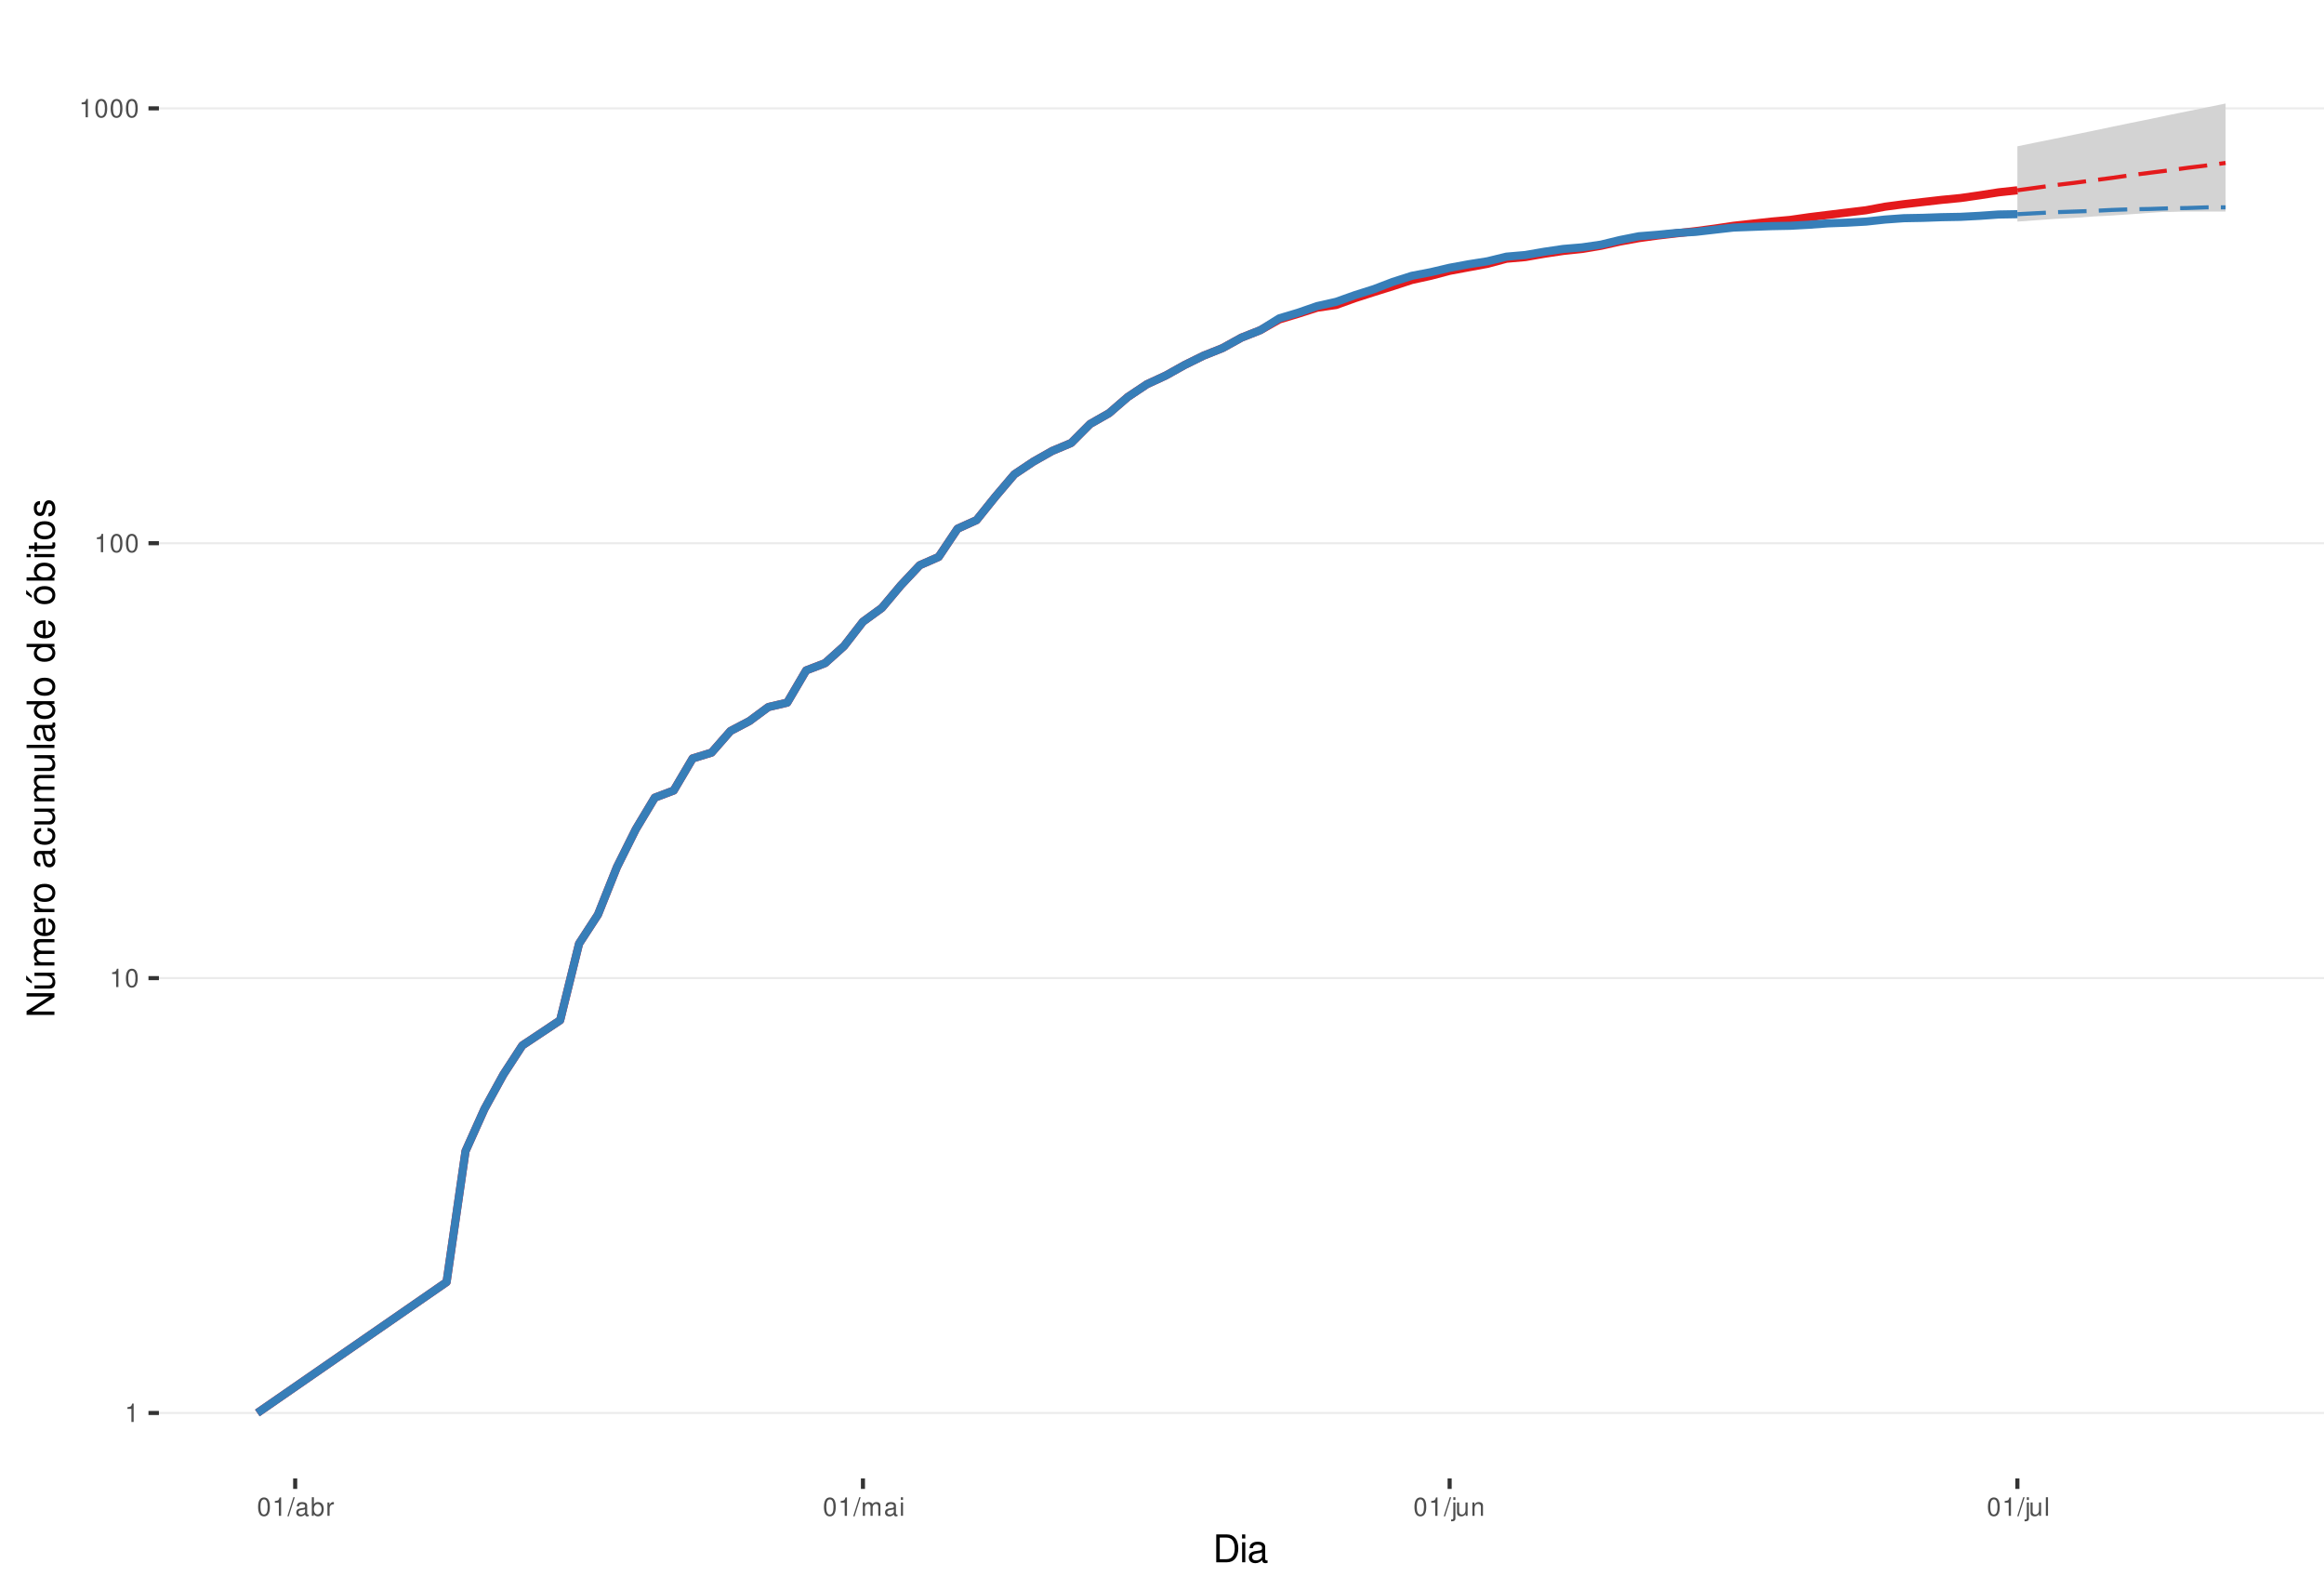
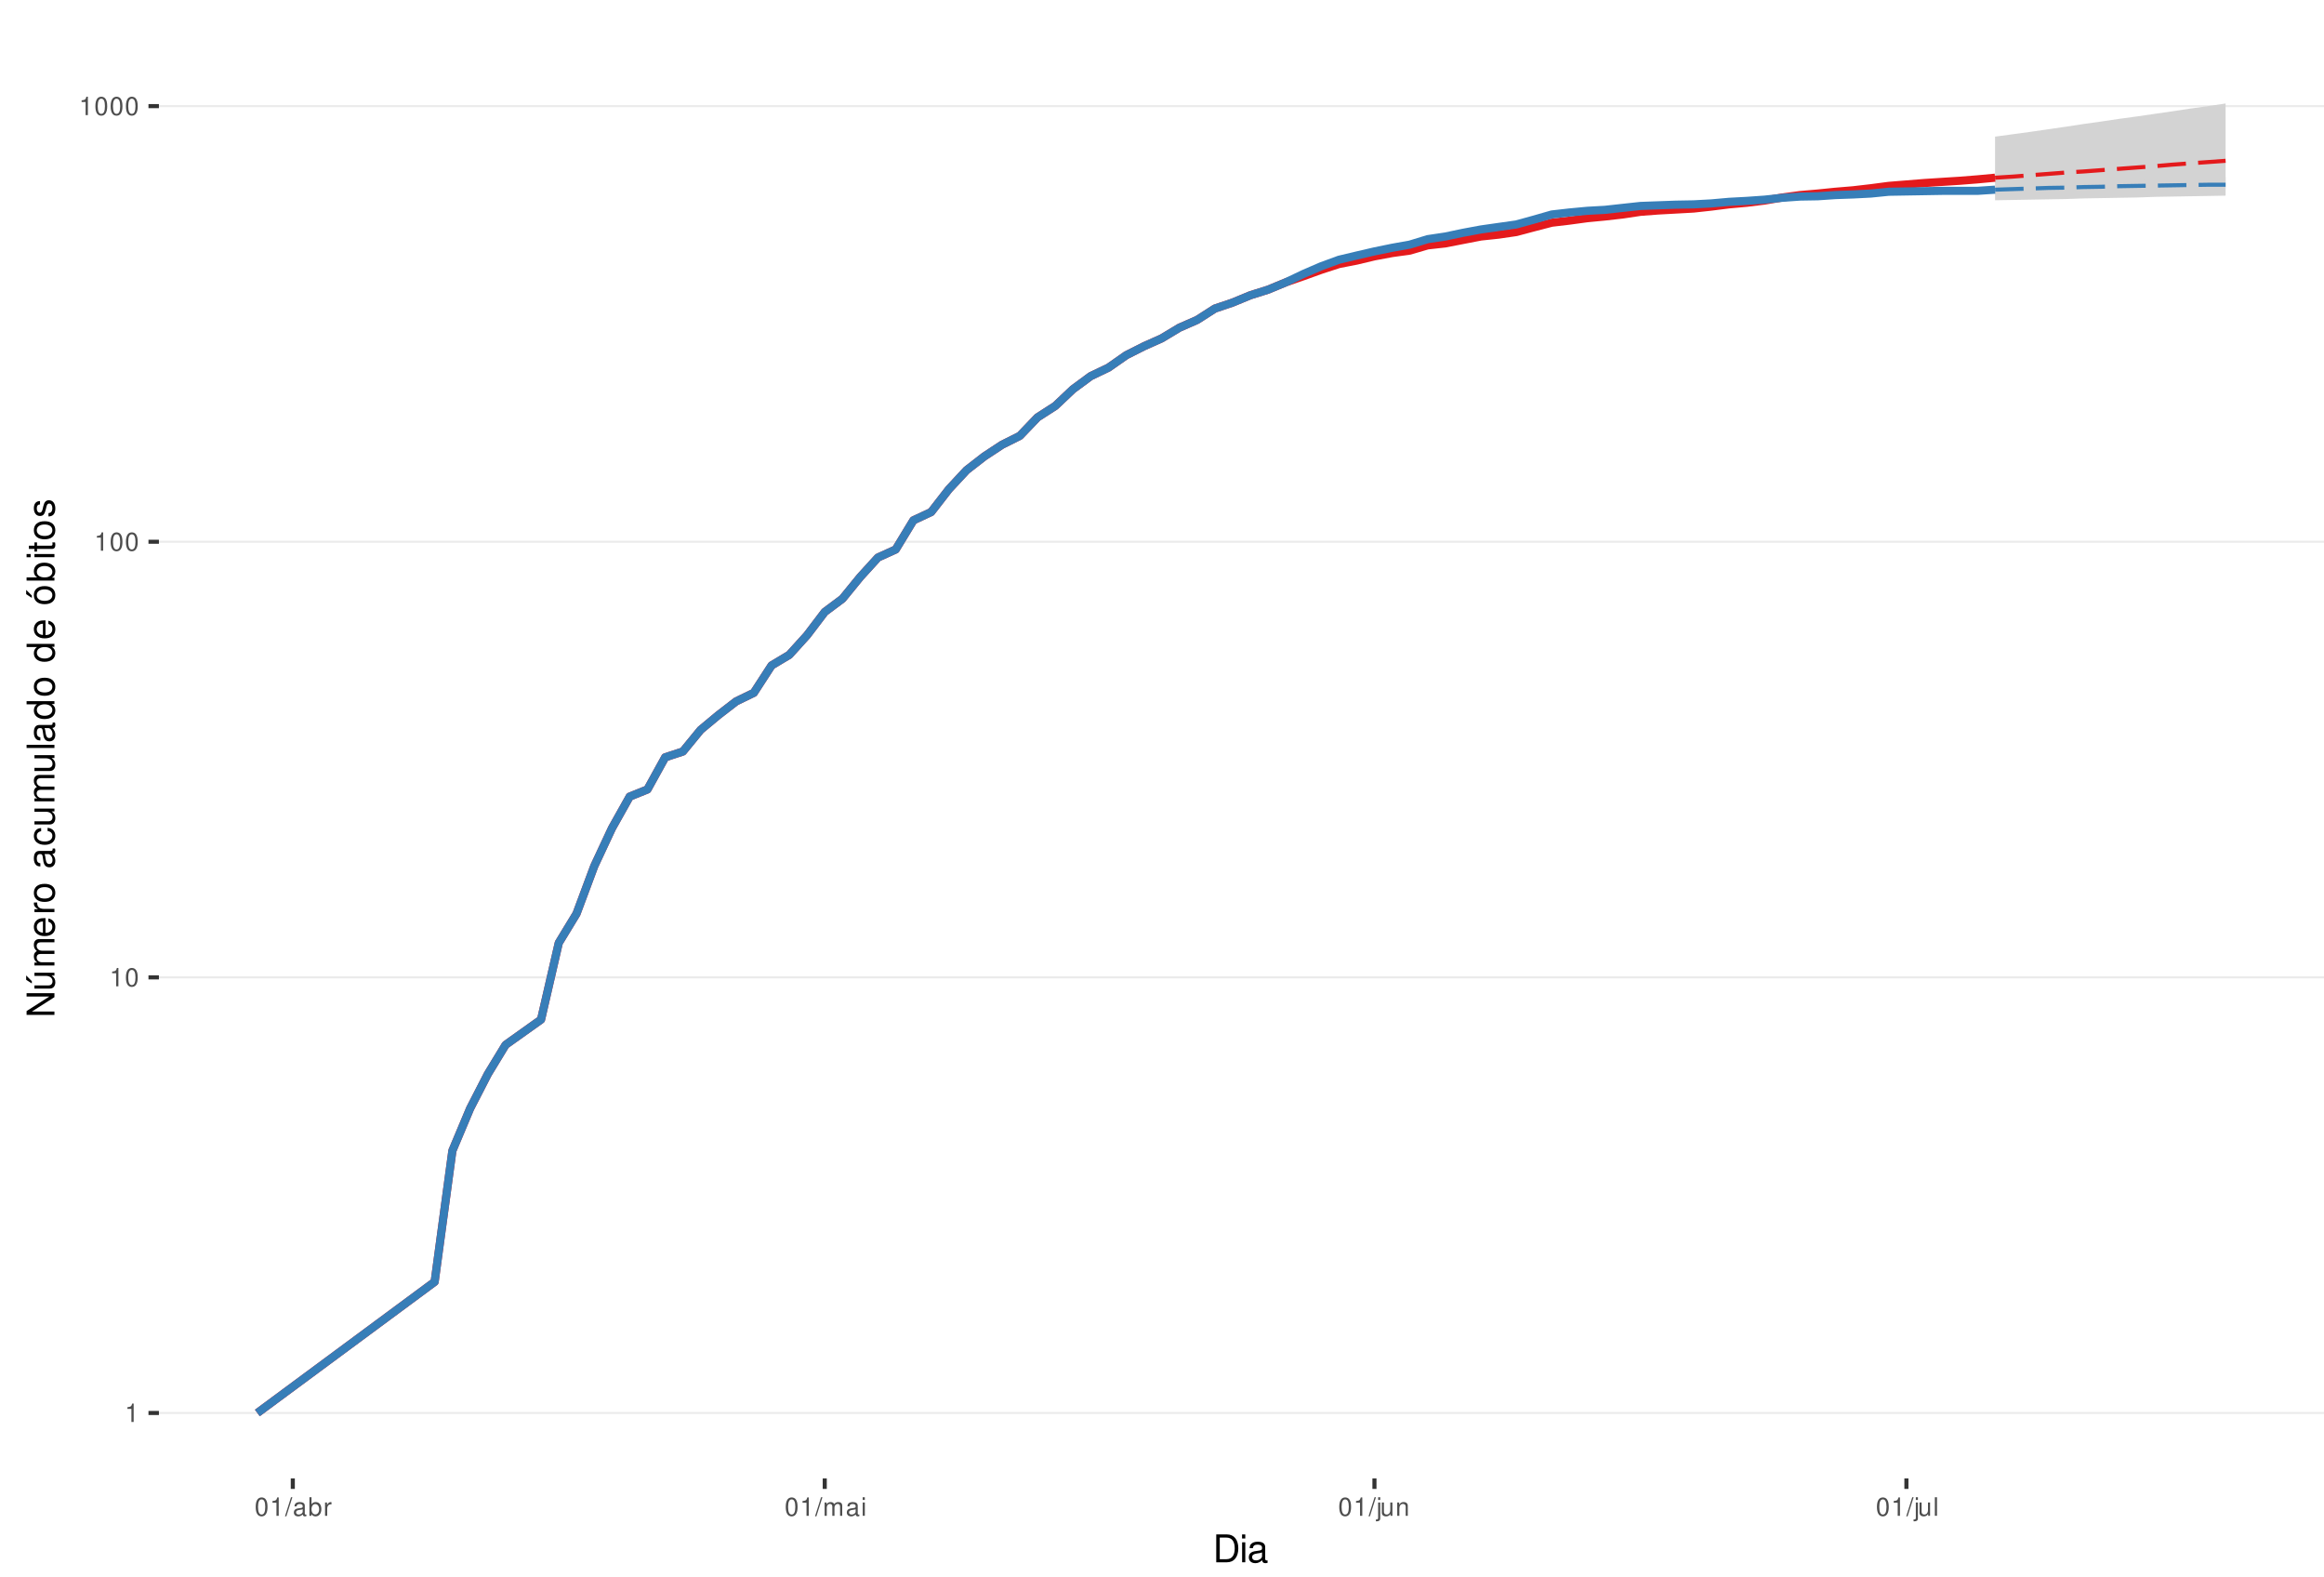
<svg xmlns="http://www.w3.org/2000/svg" xmlns:xlink="http://www.w3.org/1999/xlink" width="609pt" height="413pt" viewBox="0 0 609 413" version="1.1">
  <defs>
    <g>
      <symbol overflow="visible" id="glyph0-0">
        <path style="stroke:none;" d="" />
      </symbol>
      <symbol overflow="visible" id="glyph0-1">
        <path style="stroke:none;" d="M 1.719 -3.422 L 1.719 0 L 2.312 0 L 2.312 -4.812 L 1.922 -4.812 C 1.719 -4.078 1.578 -3.969 0.672 -3.859 L 0.672 -3.422 Z M 1.719 -3.422 " />
      </symbol>
      <symbol overflow="visible" id="glyph0-2">
        <path style="stroke:none;" d="M 1.828 -4.812 C 1.391 -4.812 0.984 -4.609 0.75 -4.281 C 0.438 -3.859 0.281 -3.219 0.281 -2.328 C 0.281 -0.703 0.812 0.156 1.828 0.156 C 2.828 0.156 3.375 -0.703 3.375 -2.297 C 3.375 -3.219 3.234 -3.844 2.922 -4.281 C 2.672 -4.625 2.281 -4.812 1.828 -4.812 Z M 1.828 -4.297 C 2.469 -4.297 2.781 -3.641 2.781 -2.344 C 2.781 -0.969 2.469 -0.328 1.812 -0.328 C 1.203 -0.328 0.891 -1 0.891 -2.328 C 0.891 -3.641 1.203 -4.297 1.828 -4.297 Z M 1.828 -4.297 " />
      </symbol>
      <symbol overflow="visible" id="glyph0-3">
        <path style="stroke:none;" d="M 1.531 -4.859 L -0.047 0.141 L 0.312 0.141 L 1.891 -4.859 Z M 1.531 -4.859 " />
      </symbol>
      <symbol overflow="visible" id="glyph0-4">
        <path style="stroke:none;" d="M 3.562 -0.328 C 3.5 -0.312 3.469 -0.312 3.438 -0.312 C 3.25 -0.312 3.141 -0.406 3.141 -0.578 L 3.141 -2.641 C 3.141 -3.25 2.688 -3.594 1.828 -3.594 C 1.312 -3.594 0.906 -3.438 0.672 -3.188 C 0.516 -3 0.453 -2.797 0.438 -2.453 L 0.984 -2.453 C 1.031 -2.875 1.297 -3.078 1.812 -3.078 C 2.312 -3.078 2.594 -2.891 2.594 -2.562 L 2.594 -2.406 C 2.578 -2.172 2.469 -2.078 2.016 -2.031 C 1.219 -1.922 1.109 -1.891 0.891 -1.812 C 0.484 -1.641 0.281 -1.328 0.281 -0.875 C 0.281 -0.25 0.719 0.156 1.422 0.156 C 1.859 0.156 2.219 0 2.609 -0.359 C 2.656 0 2.828 0.156 3.188 0.156 C 3.297 0.156 3.375 0.141 3.562 0.094 Z M 2.594 -1.094 C 2.594 -0.906 2.531 -0.797 2.375 -0.641 C 2.141 -0.438 1.875 -0.328 1.547 -0.328 C 1.109 -0.328 0.859 -0.547 0.859 -0.891 C 0.859 -1.266 1.094 -1.438 1.703 -1.531 C 2.297 -1.609 2.406 -1.641 2.594 -1.719 Z M 2.594 -1.094 " />
      </symbol>
      <symbol overflow="visible" id="glyph0-5">
        <path style="stroke:none;" d="M 0.359 -4.859 L 0.359 0 L 0.859 0 L 0.859 -0.453 C 1.125 -0.047 1.484 0.156 1.969 0.156 C 2.875 0.156 3.484 -0.594 3.484 -1.75 C 3.484 -2.891 2.922 -3.594 1.984 -3.594 C 1.516 -3.594 1.172 -3.406 0.906 -3.016 L 0.906 -4.859 Z M 1.891 -3.062 C 2.5 -3.062 2.906 -2.531 2.906 -1.703 C 2.906 -0.906 2.484 -0.359 1.891 -0.359 C 1.297 -0.359 0.906 -0.906 0.906 -1.719 C 0.906 -2.531 1.297 -3.062 1.891 -3.062 Z M 1.891 -3.062 " />
      </symbol>
      <symbol overflow="visible" id="glyph0-6">
        <path style="stroke:none;" d="M 0.453 -3.484 L 0.453 0 L 1.016 0 L 1.016 -1.812 C 1.031 -2.656 1.375 -3.016 2.141 -3 L 2.141 -3.562 C 2.047 -3.578 1.984 -3.594 1.922 -3.594 C 1.562 -3.594 1.297 -3.375 0.969 -2.859 L 0.969 -3.484 Z M 0.453 -3.484 " />
      </symbol>
      <symbol overflow="visible" id="glyph0-7">
        <path style="stroke:none;" d="M 0.469 -3.484 L 0.469 0 L 1.031 0 L 1.031 -2.188 C 1.031 -2.703 1.391 -3.109 1.844 -3.109 C 2.25 -3.109 2.484 -2.844 2.484 -2.406 L 2.484 0 L 3.047 0 L 3.047 -2.188 C 3.047 -2.703 3.422 -3.109 3.875 -3.109 C 4.266 -3.109 4.516 -2.844 4.516 -2.406 L 4.516 0 L 5.078 0 L 5.078 -2.609 C 5.078 -3.234 4.719 -3.594 4.062 -3.594 C 3.594 -3.594 3.312 -3.453 2.984 -3.062 C 2.781 -3.422 2.5 -3.594 2.047 -3.594 C 1.578 -3.594 1.266 -3.422 0.984 -3 L 0.984 -3.484 Z M 0.469 -3.484 " />
      </symbol>
      <symbol overflow="visible" id="glyph0-8">
        <path style="stroke:none;" d="M 1 -3.484 L 0.453 -3.484 L 0.453 0 L 1 0 Z M 1 -4.859 L 0.438 -4.859 L 0.438 -4.156 L 1 -4.156 Z M 1 -4.859 " />
      </symbol>
      <symbol overflow="visible" id="glyph0-9">
        <path style="stroke:none;" d="M 0.469 -3.484 L 0.469 0.5 C 0.469 0.859 0.359 0.969 0.016 0.969 C -0.031 0.969 -0.047 0.969 -0.125 0.953 L -0.125 1.438 C -0.047 1.438 -0.016 1.453 0.062 1.453 C 0.688 1.453 1.016 1.203 1.016 0.719 L 1.016 -3.484 Z M 1.016 -4.859 L 0.469 -4.859 L 0.469 -4.156 L 1.016 -4.156 Z M 1.016 -4.859 " />
      </symbol>
      <symbol overflow="visible" id="glyph0-10">
        <path style="stroke:none;" d="M 3.203 0 L 3.203 -3.484 L 2.656 -3.484 L 2.656 -1.516 C 2.656 -0.797 2.281 -0.328 1.703 -0.328 C 1.266 -0.328 0.984 -0.594 0.984 -1.016 L 0.984 -3.484 L 0.438 -3.484 L 0.438 -0.797 C 0.438 -0.219 0.859 0.156 1.547 0.156 C 2.062 0.156 2.391 -0.031 2.703 -0.484 L 2.703 0 Z M 3.203 0 " />
      </symbol>
      <symbol overflow="visible" id="glyph0-11">
        <path style="stroke:none;" d="M 0.469 -3.484 L 0.469 0 L 1.031 0 L 1.031 -1.922 C 1.031 -2.641 1.391 -3.109 1.969 -3.109 C 2.406 -3.109 2.688 -2.828 2.688 -2.422 L 2.688 0 L 3.234 0 L 3.234 -2.641 C 3.234 -3.219 2.812 -3.594 2.141 -3.594 C 1.625 -3.594 1.281 -3.391 0.984 -2.906 L 0.984 -3.484 Z M 0.469 -3.484 " />
      </symbol>
      <symbol overflow="visible" id="glyph0-12">
        <path style="stroke:none;" d="M 1.016 -4.859 L 0.453 -4.859 L 0.453 0 L 1.016 0 Z M 1.016 -4.859 " />
      </symbol>
      <symbol overflow="visible" id="glyph1-0">
        <path style="stroke:none;" d="" />
      </symbol>
      <symbol overflow="visible" id="glyph1-1">
        <path style="stroke:none;" d="M 0.891 0 L 3.703 0 C 5.547 0 6.672 -1.375 6.672 -3.656 C 6.672 -5.906 5.547 -7.297 3.703 -7.297 L 0.891 -7.297 Z M 1.812 -0.812 L 1.812 -6.469 L 3.547 -6.469 C 4.984 -6.469 5.734 -5.5 5.734 -3.641 C 5.734 -1.797 4.984 -0.812 3.547 -0.812 Z M 1.812 -0.812 " />
      </symbol>
      <symbol overflow="visible" id="glyph1-2">
        <path style="stroke:none;" d="M 1.5 -5.234 L 0.672 -5.234 L 0.672 0 L 1.5 0 Z M 1.5 -7.297 L 0.656 -7.297 L 0.656 -6.234 L 1.5 -6.234 Z M 1.5 -7.297 " />
      </symbol>
      <symbol overflow="visible" id="glyph1-3">
        <path style="stroke:none;" d="M 5.344 -0.484 C 5.266 -0.469 5.219 -0.469 5.172 -0.469 C 4.875 -0.469 4.719 -0.625 4.719 -0.875 L 4.719 -3.953 C 4.719 -4.891 4.047 -5.391 2.75 -5.391 C 1.984 -5.391 1.375 -5.172 1.016 -4.781 C 0.766 -4.516 0.672 -4.203 0.656 -3.688 L 1.484 -3.688 C 1.562 -4.328 1.938 -4.625 2.719 -4.625 C 3.484 -4.625 3.891 -4.344 3.891 -3.844 L 3.891 -3.625 C 3.875 -3.266 3.703 -3.125 3.016 -3.047 C 1.844 -2.891 1.656 -2.844 1.344 -2.719 C 0.734 -2.453 0.422 -2 0.422 -1.312 C 0.422 -0.375 1.078 0.234 2.141 0.234 C 2.797 0.234 3.328 0 3.922 -0.547 C 3.984 0 4.234 0.234 4.781 0.234 C 4.953 0.234 5.062 0.203 5.344 0.141 Z M 3.891 -1.656 C 3.891 -1.375 3.812 -1.203 3.562 -0.969 C 3.219 -0.656 2.812 -0.5 2.312 -0.5 C 1.672 -0.5 1.297 -0.812 1.297 -1.344 C 1.297 -1.891 1.656 -2.172 2.547 -2.297 C 3.438 -2.422 3.609 -2.453 3.891 -2.594 Z M 3.891 -1.656 " />
      </symbol>
      <symbol overflow="visible" id="glyph2-0">
        <path style="stroke:none;" d="" />
      </symbol>
      <symbol overflow="visible" id="glyph2-1">
        <path style="stroke:none;" d="M -7.297 -6.453 L -7.297 -5.578 L -1.328 -5.578 L -7.297 -1.766 L -7.297 -0.766 L 0 -0.766 L 0 -1.641 L -5.906 -1.641 L 0 -5.406 L 0 -6.453 Z M -7.297 -6.453 " />
      </symbol>
      <symbol overflow="visible" id="glyph2-2">
        <path style="stroke:none;" d="M 0 -4.812 L -5.234 -4.812 L -5.234 -3.984 L -2.266 -3.984 C -1.203 -3.984 -0.5 -3.438 -0.5 -2.562 C -0.5 -1.906 -0.906 -1.484 -1.531 -1.484 L -5.234 -1.484 L -5.234 -0.656 L -1.203 -0.656 C -0.328 -0.656 0.234 -1.297 0.234 -2.312 C 0.234 -3.094 -0.047 -3.578 -0.734 -4.062 L 0 -4.062 Z M -7.406 -2.953 L -5.922 -2 L -5.922 -2.594 L -7.406 -4.094 Z M -7.406 -2.953 " />
      </symbol>
      <symbol overflow="visible" id="glyph2-3">
        <path style="stroke:none;" d="M -5.234 -0.703 L 0 -0.703 L 0 -1.547 L -3.297 -1.547 C -4.047 -1.547 -4.656 -2.094 -4.656 -2.766 C -4.656 -3.391 -4.281 -3.734 -3.609 -3.734 L 0 -3.734 L 0 -4.578 L -3.297 -4.578 C -4.047 -4.578 -4.656 -5.125 -4.656 -5.812 C -4.656 -6.422 -4.266 -6.781 -3.609 -6.781 L 0 -6.781 L 0 -7.625 L -3.938 -7.625 C -4.875 -7.625 -5.391 -7.078 -5.391 -6.094 C -5.391 -5.406 -5.188 -4.984 -4.594 -4.484 C -5.156 -4.188 -5.391 -3.766 -5.391 -3.078 C -5.391 -2.375 -5.125 -1.906 -4.5 -1.469 L -5.234 -1.469 Z M -5.234 -0.703 " />
      </symbol>
      <symbol overflow="visible" id="glyph2-4">
        <path style="stroke:none;" d="M -2.344 -5.125 C -3.141 -5.125 -3.625 -5.062 -4.016 -4.922 C -4.875 -4.578 -5.391 -3.781 -5.391 -2.797 C -5.391 -1.344 -4.281 -0.406 -2.547 -0.406 C -0.812 -0.406 0.234 -1.297 0.234 -2.781 C 0.234 -3.984 -0.453 -4.812 -1.594 -5.016 L -1.594 -4.188 C -0.906 -3.953 -0.547 -3.484 -0.547 -2.812 C -0.547 -2.281 -0.781 -1.828 -1.219 -1.547 C -1.516 -1.344 -1.812 -1.281 -2.344 -1.266 Z M -3.016 -1.297 C -3.984 -1.359 -4.625 -1.953 -4.625 -2.797 C -4.625 -3.641 -3.953 -4.234 -3.016 -4.234 Z M -3.016 -1.297 " />
      </symbol>
      <symbol overflow="visible" id="glyph2-5">
        <path style="stroke:none;" d="M -5.234 -0.688 L 0 -0.688 L 0 -1.531 L -2.719 -1.531 C -3.984 -1.547 -4.547 -2.062 -4.516 -3.203 L -5.359 -3.203 C -5.375 -3.062 -5.391 -2.984 -5.391 -2.891 C -5.391 -2.344 -5.062 -1.938 -4.297 -1.453 L -5.234 -1.453 Z M -5.234 -0.688 " />
      </symbol>
      <symbol overflow="visible" id="glyph2-6">
        <path style="stroke:none;" d="M -5.391 -2.719 C -5.391 -1.234 -4.344 -0.359 -2.578 -0.359 C -0.812 -0.359 0.234 -1.234 0.234 -2.734 C 0.234 -4.203 -0.812 -5.094 -2.547 -5.094 C -4.359 -5.094 -5.391 -4.234 -5.391 -2.719 Z M -4.625 -2.734 C -4.625 -3.672 -3.844 -4.234 -2.547 -4.234 C -1.312 -4.234 -0.547 -3.656 -0.547 -2.734 C -0.547 -1.797 -1.312 -1.234 -2.578 -1.234 C -3.844 -1.234 -4.625 -1.797 -4.625 -2.734 Z M -4.625 -2.734 " />
      </symbol>
      <symbol overflow="visible" id="glyph2-7">
        <path style="stroke:none;" d="" />
      </symbol>
      <symbol overflow="visible" id="glyph2-8">
        <path style="stroke:none;" d="M -0.484 -5.344 C -0.469 -5.266 -0.469 -5.219 -0.469 -5.172 C -0.469 -4.875 -0.625 -4.719 -0.875 -4.719 L -3.953 -4.719 C -4.891 -4.719 -5.391 -4.047 -5.391 -2.75 C -5.391 -1.984 -5.172 -1.375 -4.781 -1.016 C -4.516 -0.766 -4.203 -0.672 -3.688 -0.656 L -3.688 -1.484 C -4.328 -1.562 -4.625 -1.938 -4.625 -2.719 C -4.625 -3.484 -4.344 -3.891 -3.844 -3.891 L -3.625 -3.891 C -3.266 -3.875 -3.125 -3.703 -3.047 -3.016 C -2.891 -1.844 -2.844 -1.656 -2.719 -1.344 C -2.453 -0.734 -2 -0.422 -1.312 -0.422 C -0.375 -0.422 0.234 -1.078 0.234 -2.141 C 0.234 -2.797 0 -3.328 -0.547 -3.922 C 0 -3.984 0.234 -4.234 0.234 -4.781 C 0.234 -4.953 0.203 -5.062 0.141 -5.344 Z M -1.656 -3.891 C -1.375 -3.891 -1.203 -3.812 -0.969 -3.562 C -0.656 -3.219 -0.5 -2.812 -0.5 -2.312 C -0.5 -1.672 -0.812 -1.297 -1.344 -1.297 C -1.891 -1.297 -2.172 -1.656 -2.297 -2.547 C -2.422 -3.438 -2.453 -3.609 -2.594 -3.891 Z M -1.656 -3.891 " />
      </symbol>
      <symbol overflow="visible" id="glyph2-9">
        <path style="stroke:none;" d="M -3.484 -4.703 C -3.984 -4.672 -4.312 -4.562 -4.609 -4.359 C -5.094 -4 -5.391 -3.375 -5.391 -2.641 C -5.391 -1.219 -4.266 -0.312 -2.531 -0.312 C -0.844 -0.312 0.234 -1.203 0.234 -2.625 C 0.234 -3.875 -0.516 -4.672 -1.797 -4.766 L -1.797 -3.938 C -0.953 -3.797 -0.547 -3.359 -0.547 -2.656 C -0.547 -1.734 -1.297 -1.188 -2.531 -1.188 C -3.844 -1.188 -4.625 -1.719 -4.625 -2.625 C -4.625 -3.328 -4.203 -3.766 -3.484 -3.875 Z M -3.484 -4.703 " />
      </symbol>
      <symbol overflow="visible" id="glyph2-10">
        <path style="stroke:none;" d="M 0 -4.812 L -5.234 -4.812 L -5.234 -3.984 L -2.266 -3.984 C -1.203 -3.984 -0.5 -3.438 -0.5 -2.562 C -0.5 -1.906 -0.906 -1.484 -1.531 -1.484 L -5.234 -1.484 L -5.234 -0.656 L -1.203 -0.656 C -0.328 -0.656 0.234 -1.297 0.234 -2.312 C 0.234 -3.094 -0.047 -3.578 -0.734 -4.062 L 0 -4.062 Z M 0 -4.812 " />
      </symbol>
      <symbol overflow="visible" id="glyph2-11">
        <path style="stroke:none;" d="M -7.297 -1.516 L -7.297 -0.688 L 0 -0.688 L 0 -1.516 Z M -7.297 -1.516 " />
      </symbol>
      <symbol overflow="visible" id="glyph2-12">
        <path style="stroke:none;" d="M -7.297 -4.953 L -7.297 -4.125 L -4.578 -4.125 C -5.109 -3.766 -5.391 -3.203 -5.391 -2.516 C -5.391 -1.156 -4.297 -0.266 -2.625 -0.266 C -0.859 -0.266 0.234 -1.125 0.234 -2.547 C 0.234 -3.266 -0.047 -3.766 -0.688 -4.203 L 0 -4.203 L 0 -4.953 Z M -4.609 -2.656 C -4.609 -3.547 -3.812 -4.125 -2.562 -4.125 C -1.344 -4.125 -0.547 -3.547 -0.547 -2.656 C -0.547 -1.734 -1.359 -1.125 -2.578 -1.125 C -3.797 -1.125 -4.609 -1.734 -4.609 -2.656 Z M -4.609 -2.656 " />
      </symbol>
      <symbol overflow="visible" id="glyph2-13">
        <path style="stroke:none;" d="M -5.391 -2.719 C -5.391 -1.234 -4.344 -0.359 -2.578 -0.359 C -0.812 -0.359 0.234 -1.234 0.234 -2.734 C 0.234 -4.203 -0.812 -5.094 -2.547 -5.094 C -4.359 -5.094 -5.391 -4.234 -5.391 -2.719 Z M -4.625 -2.734 C -4.625 -3.672 -3.844 -4.234 -2.547 -4.234 C -1.312 -4.234 -0.547 -3.656 -0.547 -2.734 C -0.547 -1.797 -1.312 -1.234 -2.578 -1.234 C -3.844 -1.234 -4.625 -1.797 -4.625 -2.734 Z M -7.406 -2.984 L -5.922 -2.016 L -5.922 -2.625 L -7.406 -4.109 Z M -7.406 -2.984 " />
      </symbol>
      <symbol overflow="visible" id="glyph2-14">
        <path style="stroke:none;" d="M -7.297 -0.547 L 0 -0.547 L 0 -1.297 L -0.672 -1.297 C -0.062 -1.688 0.234 -2.219 0.234 -2.953 C 0.234 -4.328 -0.906 -5.234 -2.641 -5.234 C -4.344 -5.234 -5.391 -4.375 -5.391 -2.984 C -5.391 -2.266 -5.125 -1.766 -4.531 -1.375 L -7.297 -1.375 Z M -4.609 -2.828 C -4.609 -3.766 -3.797 -4.359 -2.547 -4.359 C -1.359 -4.359 -0.547 -3.734 -0.547 -2.828 C -0.547 -1.938 -1.344 -1.375 -2.578 -1.375 C -3.812 -1.375 -4.609 -1.938 -4.609 -2.828 Z M -4.609 -2.828 " />
      </symbol>
      <symbol overflow="visible" id="glyph2-15">
        <path style="stroke:none;" d="M -5.234 -1.5 L -5.234 -0.672 L 0 -0.672 L 0 -1.5 Z M -7.297 -1.5 L -7.297 -0.656 L -6.234 -0.656 L -6.234 -1.5 Z M -7.297 -1.5 " />
      </symbol>
      <symbol overflow="visible" id="glyph2-16">
        <path style="stroke:none;" d="M -5.234 -2.547 L -5.234 -1.688 L -6.688 -1.688 L -6.688 -0.844 L -5.234 -0.844 L -5.234 -0.141 L -4.562 -0.141 L -4.562 -0.844 L -0.594 -0.844 C -0.062 -0.844 0.234 -1.203 0.234 -1.859 C 0.234 -2.078 0.203 -2.266 0.156 -2.547 L -0.547 -2.547 C -0.516 -2.422 -0.5 -2.312 -0.5 -2.141 C -0.5 -1.781 -0.594 -1.688 -0.969 -1.688 L -4.562 -1.688 L -4.562 -2.547 Z M -5.234 -2.547 " />
      </symbol>
      <symbol overflow="visible" id="glyph2-17">
        <path style="stroke:none;" d="M -3.781 -4.375 C -4.812 -4.375 -5.391 -3.688 -5.391 -2.484 C -5.391 -1.266 -4.766 -0.469 -3.797 -0.469 C -2.969 -0.469 -2.578 -0.891 -2.281 -2.125 L -2.094 -2.906 C -1.953 -3.484 -1.734 -3.719 -1.375 -3.719 C -0.875 -3.719 -0.547 -3.234 -0.547 -2.5 C -0.547 -2.047 -0.672 -1.672 -0.891 -1.453 C -1.047 -1.328 -1.188 -1.266 -1.562 -1.219 L -1.562 -0.344 C -0.344 -0.375 0.234 -1.062 0.234 -2.438 C 0.234 -3.75 -0.422 -4.594 -1.438 -4.594 C -2.203 -4.594 -2.641 -4.156 -2.891 -3.109 L -3.078 -2.312 C -3.234 -1.625 -3.453 -1.344 -3.828 -1.344 C -4.312 -1.344 -4.625 -1.766 -4.625 -2.453 C -4.625 -3.125 -4.328 -3.484 -3.781 -3.5 Z M -3.781 -4.375 " />
      </symbol>
    </g>
    <clipPath id="clip1">
      <path d="M 41.645 9.961 L 609 9.961 L 609 387.328 L 41.645 387.328 Z M 41.645 9.961 " />
    </clipPath>
    <clipPath id="clip2">
      <path d="M 41.645 369 L 609 369 L 609 371 L 41.645 371 Z M 41.645 369 " />
    </clipPath>
    <clipPath id="clip3">
      <path d="M 41.645 255 L 609 255 L 609 257 L 41.645 257 Z M 41.645 255 " />
    </clipPath>
    <clipPath id="clip4">
-       <path d="M 41.645 142 L 609 142 L 609 143 L 41.645 143 Z M 41.645 142 " />
+       <path d="M 41.645 141 L 609 141 L 609 143 L 41.645 143 Z M 41.645 141 " />
    </clipPath>
    <clipPath id="clip5">
-       <path d="M 41.645 28 L 609 28 L 609 29 L 41.645 29 Z M 41.645 28 " />
+       <path d="M 41.645 27 L 609 27 L 609 29 L 41.645 29 Z M 41.645 27 " />
    </clipPath>
  </defs>
  <g id="surface235">
    <rect x="0" y="0" width="609" height="413" style="fill:rgb(100%,100%,100%);fill-opacity:1;stroke:none;" />
    <rect x="0" y="0" width="609" height="413" style="fill:rgb(100%,100%,100%);fill-opacity:1;stroke:none;" />
    <path style="fill:none;stroke-width:1.067;stroke-linecap:round;stroke-linejoin:round;stroke:rgb(100%,100%,100%);stroke-opacity:1;stroke-miterlimit:10;" d="M 0 413 L 609 413 L 609 0 L 0 0 Z M 0 413 " />
    <g clip-path="url(#clip1)" clip-rule="nonzero">
      <path style=" stroke:none;fill-rule:nonzero;fill:rgb(100%,100%,100%);fill-opacity:1;" d="M 41.645 387.328 L 609 387.328 L 609 9.961 L 41.645 9.961 Z M 41.645 387.328 " />
    </g>
    <g clip-path="url(#clip2)" clip-rule="nonzero">
      <path style="fill:none;stroke-width:0.533;stroke-linecap:butt;stroke-linejoin:round;stroke:rgb(92.157%,92.157%,92.157%);stroke-opacity:1;stroke-miterlimit:10;" d="M 41.645 370.176 L 609 370.176 " />
    </g>
    <g clip-path="url(#clip3)" clip-rule="nonzero">
-       <path style="fill:none;stroke-width:0.533;stroke-linecap:butt;stroke-linejoin:round;stroke:rgb(92.157%,92.157%,92.157%);stroke-opacity:1;stroke-miterlimit:10;" d="M 41.645 256.246 L 609 256.246 " />
+       <path style="fill:none;stroke-width:0.533;stroke-linecap:butt;stroke-linejoin:round;stroke:rgb(92.157%,92.157%,92.157%);stroke-opacity:1;stroke-miterlimit:10;" d="M 41.645 256.051 L 609 256.051 " />
    </g>
    <g clip-path="url(#clip4)" clip-rule="nonzero">
-       <path style="fill:none;stroke-width:0.533;stroke-linecap:butt;stroke-linejoin:round;stroke:rgb(92.157%,92.157%,92.157%);stroke-opacity:1;stroke-miterlimit:10;" d="M 41.645 142.316 L 609 142.316 " />
+       <path style="fill:none;stroke-width:0.533;stroke-linecap:butt;stroke-linejoin:round;stroke:rgb(92.157%,92.157%,92.157%);stroke-opacity:1;stroke-miterlimit:10;" d="M 41.645 141.93 L 609 141.93 " />
    </g>
    <g clip-path="url(#clip5)" clip-rule="nonzero">
-       <path style="fill:none;stroke-width:0.533;stroke-linecap:butt;stroke-linejoin:round;stroke:rgb(92.157%,92.157%,92.157%);stroke-opacity:1;stroke-miterlimit:10;" d="M 41.645 28.387 L 609 28.387 " />
-     </g>
-     <path style=" stroke:none;fill-rule:nonzero;fill:rgb(82.745%,82.745%,82.745%);fill-opacity:1;" d="M 528.656 38.324 L 533.617 37.309 L 538.578 36.312 L 543.535 35.277 L 548.496 34.262 L 553.453 33.215 L 558.414 32.191 L 563.375 31.184 L 568.332 30.148 L 573.293 29.133 L 578.25 28.141 L 583.211 27.117 L 583.211 54.492 L 578.25 54.828 L 573.293 55.168 L 568.332 55.422 L 563.375 55.766 L 553.453 56.461 L 548.496 56.723 L 543.535 57.074 L 538.578 57.34 L 533.617 57.695 L 528.656 58.055 Z M 528.656 38.324 " />
-     <path style=" stroke:none;fill-rule:nonzero;fill:rgb(82.745%,82.745%,82.745%);fill-opacity:1;" d="M 528.656 56.113 L 533.617 55.594 L 538.578 55.082 L 543.535 54.66 L 548.496 54.242 L 553.453 53.91 L 558.414 53.496 L 563.375 53.168 L 568.332 52.926 L 573.293 52.68 L 578.25 52.52 L 583.211 52.359 L 583.211 55.422 L 573.293 55.422 L 568.332 55.508 L 563.375 55.508 L 553.453 55.68 L 548.496 55.766 L 543.535 55.852 L 538.578 55.938 L 533.617 56.027 Z M 528.656 56.113 " />
-     <path style="fill:none;stroke-width:2.134;stroke-linecap:butt;stroke-linejoin:round;stroke:rgb(89.412%,10.196%,10.98%);stroke-opacity:1;stroke-miterlimit:10;" d="M 67.434 370.176 L 117.027 335.879 L 121.988 301.582 L 126.945 290.543 L 131.906 281.52 L 136.867 273.895 L 146.785 267.285 L 151.742 247.223 L 156.703 239.598 L 161.664 227.164 L 166.621 217.234 L 171.582 208.969 L 176.539 207.102 L 181.5 198.695 L 186.461 197.172 L 191.418 191.512 L 196.379 188.906 L 201.336 185.238 L 206.297 184.074 L 211.258 175.633 L 216.215 173.73 L 221.176 169.27 L 226.133 162.875 L 231.094 159.262 L 236.055 153.355 L 241.012 148.082 L 245.973 145.906 L 250.93 138.508 L 255.891 136.27 L 260.852 130.102 L 265.809 124.273 L 270.77 120.953 L 275.73 118.141 L 280.688 116.062 L 285.648 111.082 L 290.605 108.266 L 295.566 103.984 L 300.527 100.676 L 305.484 98.383 L 310.445 95.613 L 315.402 93.172 L 320.363 91.195 L 325.324 88.453 L 330.281 86.496 L 335.242 83.691 L 340.199 82.203 L 345.16 80.613 L 350.121 79.906 L 355.078 78.117 L 360.039 76.523 L 364.996 74.977 L 369.957 73.352 L 374.918 72.262 L 379.875 70.957 L 384.836 70.031 L 389.793 69.121 L 394.754 67.785 L 399.715 67.348 L 404.672 66.484 L 409.633 65.742 L 414.59 65.219 L 419.551 64.395 L 424.512 63.281 L 429.469 62.387 L 434.43 61.703 L 439.387 61.125 L 444.348 60.551 L 449.309 59.891 L 454.266 59.148 L 464.188 58.055 L 469.145 57.609 L 474.105 56.898 L 479.062 56.285 L 484.023 55.68 L 488.984 55.082 L 493.941 54.156 L 498.902 53.496 L 503.859 52.926 L 508.82 52.359 L 513.781 51.879 L 518.738 51.168 L 523.699 50.391 L 528.656 49.852 " />
-     <path style="fill:none;stroke-width:1.067;stroke-linecap:butt;stroke-linejoin:round;stroke:rgb(89.412%,10.196%,10.98%);stroke-opacity:1;stroke-dasharray:7.469,3.201;stroke-miterlimit:10;" d="M 528.656 49.852 L 533.617 49.172 L 538.578 48.496 L 543.535 47.906 L 548.496 47.25 L 553.453 46.602 L 558.414 45.891 L 563.375 45.262 L 568.332 44.641 L 573.293 43.957 L 578.25 43.352 L 583.211 42.688 " />
-     <path style="fill:none;stroke-width:2.134;stroke-linecap:butt;stroke-linejoin:round;stroke:rgb(21.569%,49.412%,72.157%);stroke-opacity:1;stroke-miterlimit:10;" d="M 67.434 370.176 L 117.027 335.879 L 121.988 301.582 L 126.945 290.543 L 131.906 281.52 L 136.867 273.895 L 146.785 267.285 L 151.742 247.223 L 156.703 239.598 L 161.664 227.164 L 166.621 217.234 L 171.582 208.969 L 176.539 207.102 L 181.5 198.695 L 186.461 197.172 L 191.418 191.512 L 196.379 188.906 L 201.336 185.238 L 206.297 184.074 L 211.258 175.633 L 216.215 173.73 L 221.176 169.27 L 226.133 162.875 L 231.094 159.262 L 236.055 153.355 L 241.012 148.082 L 245.973 145.906 L 250.93 138.508 L 255.891 136.27 L 260.852 130.102 L 265.809 124.273 L 270.77 120.953 L 275.73 118.141 L 280.688 116.062 L 285.648 111.082 L 290.605 108.266 L 295.566 103.984 L 300.527 100.676 L 305.484 98.383 L 310.445 95.613 L 315.402 93.172 L 320.363 91.195 L 325.324 88.453 L 330.281 86.496 L 335.242 83.391 L 340.199 81.91 L 345.16 80.188 L 350.121 79.074 L 355.078 77.312 L 360.039 75.742 L 364.996 73.848 L 369.957 72.262 L 374.918 71.309 L 379.875 70.145 L 384.836 69.234 L 389.793 68.449 L 394.754 67.238 L 399.715 66.809 L 404.672 65.953 L 409.633 65.219 L 414.59 64.805 L 419.551 64.086 L 424.512 62.879 L 429.469 61.898 L 434.43 61.508 L 439.387 61.027 L 444.348 60.742 L 449.309 60.172 L 454.266 59.613 L 459.227 59.426 L 464.188 59.242 L 469.145 59.148 L 474.105 58.875 L 479.062 58.508 L 484.023 58.328 L 488.984 58.055 L 493.941 57.52 L 498.902 57.164 L 503.859 57.074 L 508.82 56.898 L 513.781 56.809 L 518.738 56.547 L 523.699 56.199 L 528.656 56.113 " />
-     <path style="fill:none;stroke-width:1.067;stroke-linecap:butt;stroke-linejoin:round;stroke:rgb(21.569%,49.412%,72.157%);stroke-opacity:1;stroke-dasharray:7.469,3.201;stroke-miterlimit:10;" d="M 528.656 56.113 L 533.617 55.852 L 538.578 55.594 L 543.535 55.422 L 548.496 55.254 L 553.453 55 L 558.414 54.828 L 563.375 54.746 L 568.332 54.578 L 573.293 54.492 L 578.25 54.324 L 583.211 54.324 " />
+       <path style="fill:none;stroke-width:0.533;stroke-linecap:butt;stroke-linejoin:round;stroke:rgb(92.157%,92.157%,92.157%);stroke-opacity:1;stroke-miterlimit:10;" d="M 41.645 27.805 L 609 27.805 " />
+     </g>
+     <path style=" stroke:none;fill-rule:nonzero;fill:rgb(82.745%,82.745%,82.745%);fill-opacity:1;" d="M 522.805 35.801 L 527.453 35.164 L 532.098 34.535 L 536.746 33.859 L 541.391 33.191 L 546.039 32.48 L 550.684 31.828 L 555.332 31.137 L 559.977 30.504 L 564.625 29.828 L 569.27 29.16 L 573.918 28.453 L 578.566 27.805 L 583.211 27.117 L 583.211 51.258 L 578.566 51.34 L 569.27 51.496 L 564.625 51.578 L 559.977 51.738 L 555.332 51.82 L 550.684 51.898 L 546.039 51.98 L 541.391 52.141 L 536.746 52.223 L 532.098 52.305 L 527.453 52.387 L 522.805 52.465 Z M 522.805 35.801 " />
+     <path style=" stroke:none;fill-rule:nonzero;fill:rgb(82.745%,82.745%,82.745%);fill-opacity:1;" d="M 522.805 49.691 L 527.453 49.309 L 532.098 48.926 L 536.746 48.625 L 541.391 48.25 L 546.039 47.949 L 550.684 47.652 L 555.332 47.434 L 559.977 47.211 L 564.625 46.992 L 569.27 46.773 L 578.566 46.484 L 583.211 46.41 L 583.211 49.387 L 569.27 49.387 L 564.625 49.461 L 550.684 49.461 L 546.039 49.539 L 541.391 49.539 L 536.746 49.617 L 532.098 49.617 L 527.453 49.691 Z M 522.805 49.691 " />
+     <path style="fill:none;stroke-width:2.134;stroke-linecap:butt;stroke-linejoin:round;stroke:rgb(89.412%,10.196%,10.98%);stroke-opacity:1;stroke-miterlimit:10;" d="M 67.434 370.176 L 113.898 335.82 L 118.547 301.465 L 123.195 290.406 L 127.84 281.371 L 132.488 273.73 L 141.781 267.113 L 146.426 247.016 L 151.074 239.375 L 155.719 226.918 L 160.367 216.973 L 165.012 208.695 L 169.66 206.824 L 174.309 198.402 L 178.953 196.879 L 183.602 191.207 L 188.246 187.344 L 192.895 183.758 L 197.539 181.504 L 202.188 174.34 L 206.832 171.559 L 211.48 166.426 L 216.125 160.32 L 220.773 156.852 L 225.418 151.164 L 230.066 146.062 L 234.715 143.953 L 239.359 136.312 L 244.008 134.148 L 248.652 128.168 L 253.301 123.172 L 257.945 119.57 L 262.594 116.512 L 267.238 114.191 L 271.887 109.34 L 276.531 106.352 L 281.18 101.957 L 285.824 98.539 L 290.473 96.316 L 295.121 93.066 L 299.766 90.719 L 304.414 88.648 L 309.059 85.852 L 313.707 83.816 L 318.352 80.84 L 323 79.273 L 327.645 77.352 L 332.293 75.891 L 336.938 73.969 L 341.586 72.359 L 346.234 70.684 L 350.879 69.176 L 355.527 68.27 L 360.172 67.16 L 364.82 66.293 L 369.465 65.648 L 374.113 64.285 L 378.758 63.77 L 383.406 62.859 L 388.051 61.961 L 392.699 61.469 L 397.344 60.789 L 401.992 59.551 L 406.641 58.344 L 411.285 57.797 L 415.934 57.164 L 420.578 56.719 L 425.227 56.191 L 429.871 55.492 L 434.52 55.145 L 439.164 54.891 L 443.812 54.633 L 448.457 54.125 L 453.105 53.539 L 457.75 53.121 L 462.398 52.547 L 467.047 51.738 L 471.691 51.102 L 476.34 50.703 L 480.984 50.234 L 485.633 49.848 L 490.277 49.309 L 494.926 48.699 L 499.57 48.324 L 504.219 47.949 L 508.863 47.652 L 513.512 47.359 L 518.156 46.992 L 522.805 46.555 " />
+     <path style="fill:none;stroke-width:1.067;stroke-linecap:butt;stroke-linejoin:round;stroke:rgb(89.412%,10.196%,10.98%);stroke-opacity:1;stroke-dasharray:7.469,3.201;stroke-miterlimit:10;" d="M 522.805 46.555 L 527.453 46.27 L 532.098 45.91 L 536.746 45.555 L 541.391 45.199 L 546.039 44.918 L 550.684 44.57 L 555.332 44.223 L 559.977 43.879 L 564.625 43.539 L 569.27 43.133 L 578.566 42.461 L 583.211 42.129 " />
+     <path style="fill:none;stroke-width:2.134;stroke-linecap:butt;stroke-linejoin:round;stroke:rgb(21.569%,49.412%,72.157%);stroke-opacity:1;stroke-miterlimit:10;" d="M 67.434 370.176 L 113.898 335.82 L 118.547 301.465 L 123.195 290.406 L 127.84 281.371 L 132.488 273.73 L 141.781 267.113 L 146.426 247.016 L 151.074 239.375 L 155.719 226.918 L 160.367 216.973 L 165.012 208.695 L 169.66 206.824 L 174.309 198.402 L 178.953 196.879 L 183.602 191.207 L 188.246 187.344 L 192.895 183.758 L 197.539 181.504 L 202.188 174.34 L 206.832 171.559 L 211.48 166.426 L 216.125 160.32 L 220.773 156.852 L 225.418 151.164 L 230.066 146.062 L 234.715 143.953 L 239.359 136.312 L 244.008 134.148 L 248.652 128.168 L 253.301 123.172 L 257.945 119.57 L 262.594 116.512 L 267.238 114.191 L 271.887 109.34 L 276.531 106.352 L 281.18 101.957 L 285.824 98.539 L 290.473 96.316 L 295.121 93.066 L 299.766 90.719 L 304.414 88.648 L 309.059 85.852 L 313.707 83.816 L 318.352 80.84 L 323 79.273 L 327.645 77.352 L 332.293 75.891 L 336.938 73.969 L 341.586 71.754 L 346.234 69.75 L 350.879 68.047 L 355.527 66.941 L 360.172 65.863 L 364.82 64.91 L 369.465 64.078 L 374.113 62.656 L 378.758 61.961 L 383.406 60.984 L 388.051 60.121 L 392.699 59.457 L 397.344 58.805 L 401.992 57.527 L 406.641 56.191 L 411.285 55.664 L 415.934 55.23 L 420.578 54.973 L 425.227 54.461 L 429.871 53.957 L 434.52 53.789 L 439.164 53.621 L 443.812 53.539 L 448.457 53.289 L 453.105 52.875 L 457.75 52.629 L 462.398 52.305 L 467.047 51.82 L 471.691 51.496 L 476.34 51.418 L 480.984 51.102 L 485.633 50.941 L 490.277 50.703 L 494.926 50.234 L 499.57 50.156 L 504.219 50.078 L 508.863 50 L 518.156 50 L 522.805 49.691 " />
+     <path style="fill:none;stroke-width:1.067;stroke-linecap:butt;stroke-linejoin:round;stroke:rgb(21.569%,49.412%,72.157%);stroke-opacity:1;stroke-dasharray:7.469,3.201;stroke-miterlimit:10;" d="M 522.805 49.691 L 527.453 49.539 L 532.098 49.387 L 536.746 49.23 L 541.391 49.156 L 546.039 49.004 L 550.684 48.926 L 555.332 48.777 L 559.977 48.699 L 564.625 48.625 L 569.27 48.551 L 573.918 48.473 L 578.566 48.398 L 583.211 48.398 " />
    <g style="fill:rgb(30.196%,30.196%,30.196%);fill-opacity:1;">
      <use xlink:href="#glyph0-1" x="32.715" y="372.523" />
    </g>
    <g style="fill:rgb(30.196%,30.196%,30.196%);fill-opacity:1;">
-       <use xlink:href="#glyph0-1" x="28.715" y="258.594" />
-       <use xlink:href="#glyph0-2" x="32.715" y="258.594" />
-     </g>
-     <g style="fill:rgb(30.196%,30.196%,30.196%);fill-opacity:1;">
-       <use xlink:href="#glyph0-1" x="24.715" y="144.664" />
-       <use xlink:href="#glyph0-2" x="28.715" y="144.664" />
-       <use xlink:href="#glyph0-2" x="32.715" y="144.664" />
-     </g>
-     <g style="fill:rgb(30.196%,30.196%,30.196%);fill-opacity:1;">
-       <use xlink:href="#glyph0-1" x="20.715" y="30.734" />
-       <use xlink:href="#glyph0-2" x="24.715" y="30.734" />
-       <use xlink:href="#glyph0-2" x="28.715" y="30.734" />
-       <use xlink:href="#glyph0-2" x="32.715" y="30.734" />
+       <use xlink:href="#glyph0-1" x="28.715" y="258.398" />
+       <use xlink:href="#glyph0-2" x="32.715" y="258.398" />
+     </g>
+     <g style="fill:rgb(30.196%,30.196%,30.196%);fill-opacity:1;">
+       <use xlink:href="#glyph0-1" x="24.715" y="144.277" />
+       <use xlink:href="#glyph0-2" x="28.715" y="144.277" />
+       <use xlink:href="#glyph0-2" x="32.715" y="144.277" />
+     </g>
+     <g style="fill:rgb(30.196%,30.196%,30.196%);fill-opacity:1;">
+       <use xlink:href="#glyph0-1" x="20.715" y="30.152" />
+       <use xlink:href="#glyph0-2" x="24.715" y="30.152" />
+       <use xlink:href="#glyph0-2" x="28.715" y="30.152" />
+       <use xlink:href="#glyph0-2" x="32.715" y="30.152" />
    </g>
    <path style="fill:none;stroke-width:1.067;stroke-linecap:butt;stroke-linejoin:round;stroke:rgb(20%,20%,20%);stroke-opacity:1;stroke-miterlimit:10;" d="M 38.906 370.176 L 41.645 370.176 " />
-     <path style="fill:none;stroke-width:1.067;stroke-linecap:butt;stroke-linejoin:round;stroke:rgb(20%,20%,20%);stroke-opacity:1;stroke-miterlimit:10;" d="M 38.906 256.246 L 41.645 256.246 " />
-     <path style="fill:none;stroke-width:1.067;stroke-linecap:butt;stroke-linejoin:round;stroke:rgb(20%,20%,20%);stroke-opacity:1;stroke-miterlimit:10;" d="M 38.906 142.316 L 41.645 142.316 " />
-     <path style="fill:none;stroke-width:1.067;stroke-linecap:butt;stroke-linejoin:round;stroke:rgb(20%,20%,20%);stroke-opacity:1;stroke-miterlimit:10;" d="M 38.906 28.387 L 41.645 28.387 " />
-     <path style="fill:none;stroke-width:1.067;stroke-linecap:butt;stroke-linejoin:round;stroke:rgb(20%,20%,20%);stroke-opacity:1;stroke-miterlimit:10;" d="M 77.352 390.07 L 77.352 387.328 " />
-     <path style="fill:none;stroke-width:1.067;stroke-linecap:butt;stroke-linejoin:round;stroke:rgb(20%,20%,20%);stroke-opacity:1;stroke-miterlimit:10;" d="M 226.133 390.07 L 226.133 387.328 " />
-     <path style="fill:none;stroke-width:1.067;stroke-linecap:butt;stroke-linejoin:round;stroke:rgb(20%,20%,20%);stroke-opacity:1;stroke-miterlimit:10;" d="M 379.875 390.07 L 379.875 387.328 " />
-     <path style="fill:none;stroke-width:1.067;stroke-linecap:butt;stroke-linejoin:round;stroke:rgb(20%,20%,20%);stroke-opacity:1;stroke-miterlimit:10;" d="M 528.656 390.07 L 528.656 387.328 " />
-     <g style="fill:rgb(30.196%,30.196%,30.196%);fill-opacity:1;">
-       <use xlink:href="#glyph0-2" x="67.352" y="397.109" />
-       <use xlink:href="#glyph0-1" x="71.352" y="397.109" />
-       <use xlink:href="#glyph0-3" x="75.352" y="397.109" />
-       <use xlink:href="#glyph0-4" x="77.352" y="397.109" />
-       <use xlink:href="#glyph0-5" x="81.352" y="397.109" />
-       <use xlink:href="#glyph0-6" x="85.352" y="397.109" />
-     </g>
-     <g style="fill:rgb(30.196%,30.196%,30.196%);fill-opacity:1;">
-       <use xlink:href="#glyph0-2" x="215.633" y="397.109" />
-       <use xlink:href="#glyph0-1" x="219.633" y="397.109" />
-       <use xlink:href="#glyph0-3" x="223.633" y="397.109" />
-       <use xlink:href="#glyph0-7" x="225.633" y="397.109" />
-       <use xlink:href="#glyph0-4" x="231.633" y="397.109" />
-       <use xlink:href="#glyph0-8" x="235.633" y="397.109" />
-     </g>
-     <g style="fill:rgb(30.196%,30.196%,30.196%);fill-opacity:1;">
-       <use xlink:href="#glyph0-2" x="370.375" y="397.109" />
-       <use xlink:href="#glyph0-1" x="374.375" y="397.109" />
-       <use xlink:href="#glyph0-3" x="378.375" y="397.109" />
-       <use xlink:href="#glyph0-9" x="380.375" y="397.109" />
-       <use xlink:href="#glyph0-10" x="381.375" y="397.109" />
-       <use xlink:href="#glyph0-11" x="385.375" y="397.109" />
-     </g>
-     <g style="fill:rgb(30.196%,30.196%,30.196%);fill-opacity:1;">
-       <use xlink:href="#glyph0-2" x="520.656" y="397.109" />
-       <use xlink:href="#glyph0-1" x="524.656" y="397.109" />
-       <use xlink:href="#glyph0-3" x="528.656" y="397.109" />
-       <use xlink:href="#glyph0-9" x="530.656" y="397.109" />
-       <use xlink:href="#glyph0-10" x="531.656" y="397.109" />
-       <use xlink:href="#glyph0-12" x="535.656" y="397.109" />
+     <path style="fill:none;stroke-width:1.067;stroke-linecap:butt;stroke-linejoin:round;stroke:rgb(20%,20%,20%);stroke-opacity:1;stroke-miterlimit:10;" d="M 38.906 256.051 L 41.645 256.051 " />
+     <path style="fill:none;stroke-width:1.067;stroke-linecap:butt;stroke-linejoin:round;stroke:rgb(20%,20%,20%);stroke-opacity:1;stroke-miterlimit:10;" d="M 38.906 141.93 L 41.645 141.93 " />
+     <path style="fill:none;stroke-width:1.067;stroke-linecap:butt;stroke-linejoin:round;stroke:rgb(20%,20%,20%);stroke-opacity:1;stroke-miterlimit:10;" d="M 38.906 27.805 L 41.645 27.805 " />
+     <path style="fill:none;stroke-width:1.067;stroke-linecap:butt;stroke-linejoin:round;stroke:rgb(20%,20%,20%);stroke-opacity:1;stroke-miterlimit:10;" d="M 76.727 390.07 L 76.727 387.328 " />
+     <path style="fill:none;stroke-width:1.067;stroke-linecap:butt;stroke-linejoin:round;stroke:rgb(20%,20%,20%);stroke-opacity:1;stroke-miterlimit:10;" d="M 216.125 390.07 L 216.125 387.328 " />
+     <path style="fill:none;stroke-width:1.067;stroke-linecap:butt;stroke-linejoin:round;stroke:rgb(20%,20%,20%);stroke-opacity:1;stroke-miterlimit:10;" d="M 360.172 390.07 L 360.172 387.328 " />
+     <path style="fill:none;stroke-width:1.067;stroke-linecap:butt;stroke-linejoin:round;stroke:rgb(20%,20%,20%);stroke-opacity:1;stroke-miterlimit:10;" d="M 499.57 390.07 L 499.57 387.328 " />
+     <g style="fill:rgb(30.196%,30.196%,30.196%);fill-opacity:1;">
+       <use xlink:href="#glyph0-2" x="66.727" y="397.109" />
+       <use xlink:href="#glyph0-1" x="70.727" y="397.109" />
+       <use xlink:href="#glyph0-3" x="74.727" y="397.109" />
+       <use xlink:href="#glyph0-4" x="76.727" y="397.109" />
+       <use xlink:href="#glyph0-5" x="80.727" y="397.109" />
+       <use xlink:href="#glyph0-6" x="84.727" y="397.109" />
+     </g>
+     <g style="fill:rgb(30.196%,30.196%,30.196%);fill-opacity:1;">
+       <use xlink:href="#glyph0-2" x="205.625" y="397.109" />
+       <use xlink:href="#glyph0-1" x="209.625" y="397.109" />
+       <use xlink:href="#glyph0-3" x="213.625" y="397.109" />
+       <use xlink:href="#glyph0-7" x="215.625" y="397.109" />
+       <use xlink:href="#glyph0-4" x="221.625" y="397.109" />
+       <use xlink:href="#glyph0-8" x="225.625" y="397.109" />
+     </g>
+     <g style="fill:rgb(30.196%,30.196%,30.196%);fill-opacity:1;">
+       <use xlink:href="#glyph0-2" x="350.672" y="397.109" />
+       <use xlink:href="#glyph0-1" x="354.672" y="397.109" />
+       <use xlink:href="#glyph0-3" x="358.672" y="397.109" />
+       <use xlink:href="#glyph0-9" x="360.672" y="397.109" />
+       <use xlink:href="#glyph0-10" x="361.672" y="397.109" />
+       <use xlink:href="#glyph0-11" x="365.672" y="397.109" />
+     </g>
+     <g style="fill:rgb(30.196%,30.196%,30.196%);fill-opacity:1;">
+       <use xlink:href="#glyph0-2" x="491.57" y="397.109" />
+       <use xlink:href="#glyph0-1" x="495.57" y="397.109" />
+       <use xlink:href="#glyph0-3" x="499.57" y="397.109" />
+       <use xlink:href="#glyph0-9" x="501.57" y="397.109" />
+       <use xlink:href="#glyph0-10" x="502.57" y="397.109" />
+       <use xlink:href="#glyph0-12" x="506.57" y="397.109" />
    </g>
    <g style="fill:rgb(0%,0%,0%);fill-opacity:1;">
      <use xlink:href="#glyph1-1" x="317.824" y="409.29" />
      <use xlink:href="#glyph1-2" x="324.824" y="409.29" />
      <use xlink:href="#glyph1-3" x="326.824" y="409.29" />
    </g>
    <g style="fill:rgb(0%,0%,0%);fill-opacity:1;">
      <use xlink:href="#glyph2-1" x="14.263" y="266.645" />
      <use xlink:href="#glyph2-2" x="14.263" y="259.645" />
      <use xlink:href="#glyph2-3" x="14.263" y="253.645" />
      <use xlink:href="#glyph2-4" x="14.263" y="245.645" />
      <use xlink:href="#glyph2-5" x="14.263" y="239.645" />
      <use xlink:href="#glyph2-6" x="14.263" y="236.645" />
      <use xlink:href="#glyph2-7" x="14.263" y="230.645" />
      <use xlink:href="#glyph2-8" x="14.263" y="227.645" />
      <use xlink:href="#glyph2-9" x="14.263" y="221.645" />
      <use xlink:href="#glyph2-10" x="14.263" y="216.645" />
      <use xlink:href="#glyph2-3" x="14.263" y="210.645" />
      <use xlink:href="#glyph2-10" x="14.263" y="202.645" />
      <use xlink:href="#glyph2-11" x="14.263" y="196.645" />
      <use xlink:href="#glyph2-8" x="14.263" y="194.645" />
      <use xlink:href="#glyph2-12" x="14.263" y="188.645" />
      <use xlink:href="#glyph2-6" x="14.263" y="182.645" />
      <use xlink:href="#glyph2-7" x="14.263" y="176.645" />
      <use xlink:href="#glyph2-12" x="14.263" y="173.645" />
      <use xlink:href="#glyph2-4" x="14.263" y="167.645" />
      <use xlink:href="#glyph2-7" x="14.263" y="161.645" />
      <use xlink:href="#glyph2-13" x="14.263" y="158.645" />
      <use xlink:href="#glyph2-14" x="14.263" y="152.645" />
      <use xlink:href="#glyph2-15" x="14.263" y="146.645" />
      <use xlink:href="#glyph2-16" x="14.263" y="144.645" />
      <use xlink:href="#glyph2-6" x="14.263" y="141.645" />
      <use xlink:href="#glyph2-17" x="14.263" y="135.645" />
    </g>
  </g>
</svg>
